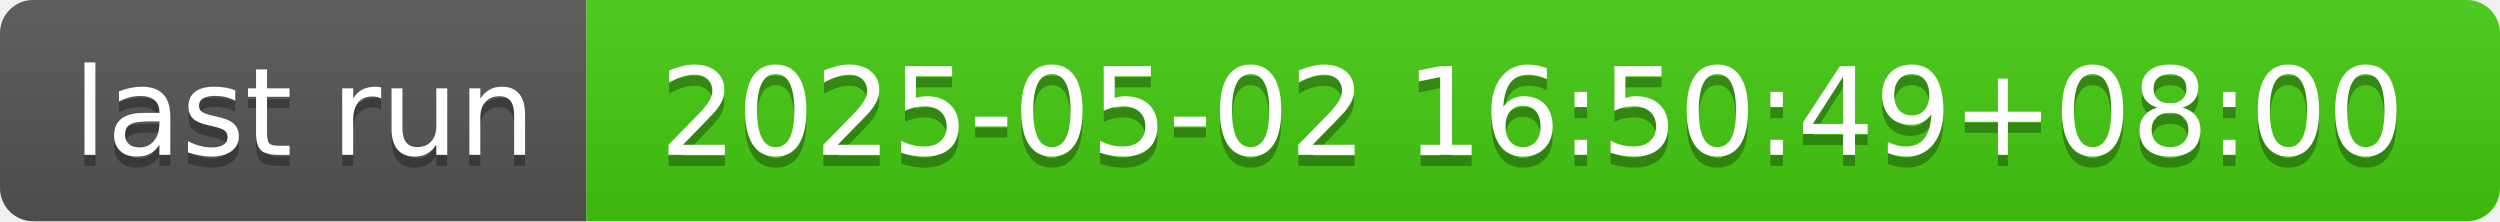
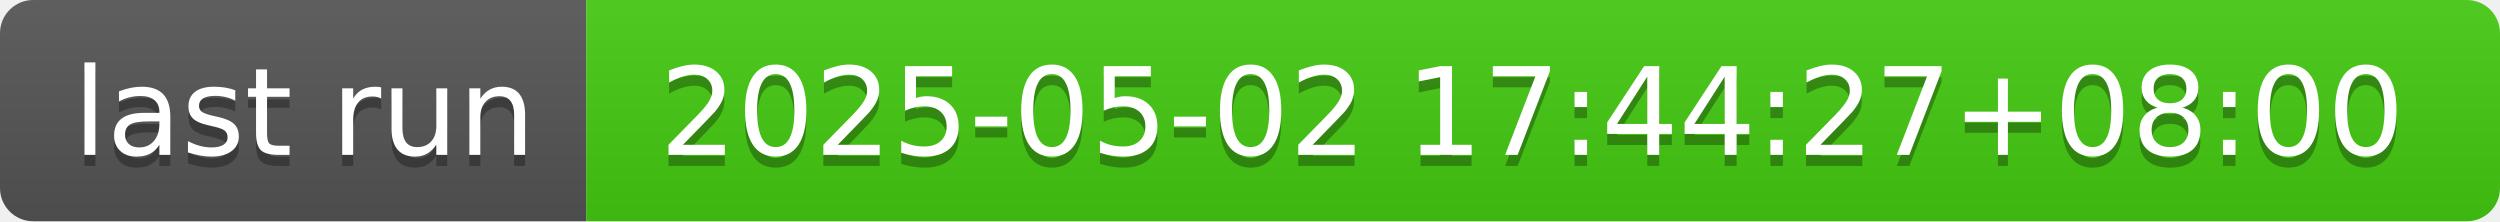
- <svg xmlns="http://www.w3.org/2000/svg" width="226" height="20" role="img" aria-label="last run: 2025-05-02 16:50:49+08:00">
+ <svg xmlns="http://www.w3.org/2000/svg" width="226" height="20" role="img" aria-label="last run: 2025-05-02 17:44:27+08:00">
  <linearGradient id="s" x2="0" y2="100%">
    <stop offset="0" stop-color="#bbb" stop-opacity=".1" />
    <stop offset="1" stop-opacity=".1" />
  </linearGradient>
  <clipPath id="r">
    <rect width="226" height="20" rx="3" fill="#fff" />
  </clipPath>
  <g clip-path="url(#r)">
    <rect width="53" height="20" fill="#555" />
    <rect x="53" width="173" height="20" fill="#4c1" />
    <rect width="226" height="20" fill="url(#s)" />
  </g>
  <g fill="#fff" text-anchor="middle" font-family="Verdana,Geneva,DejaVu Sans,sans-serif" text-rendering="geometricPrecision" font-size="110">
    <text aria-hidden="true" x="275" y="150" fill="#010101" fill-opacity=".3" transform="scale(.1)" textLength="430">last run</text>
    <text x="275" y="140" transform="scale(.1)" fill="#fff" textLength="430">last run</text>
-     <text aria-hidden="true" x="1385" y="150" fill="#010101" fill-opacity=".3" transform="scale(.1)" textLength="1630">2025-05-02 16:50:49+08:00</text>
-     <text x="1385" y="140" transform="scale(.1)" fill="#fff" textLength="1630">2025-05-02 16:50:49+08:00</text>
+     <text aria-hidden="true" x="1385" y="150" fill="#010101" fill-opacity=".3" transform="scale(.1)" textLength="1630">2025-05-02 17:44:27+08:00</text>
+     <text x="1385" y="140" transform="scale(.1)" fill="#fff" textLength="1630">2025-05-02 17:44:27+08:00</text>
  </g>
</svg>
